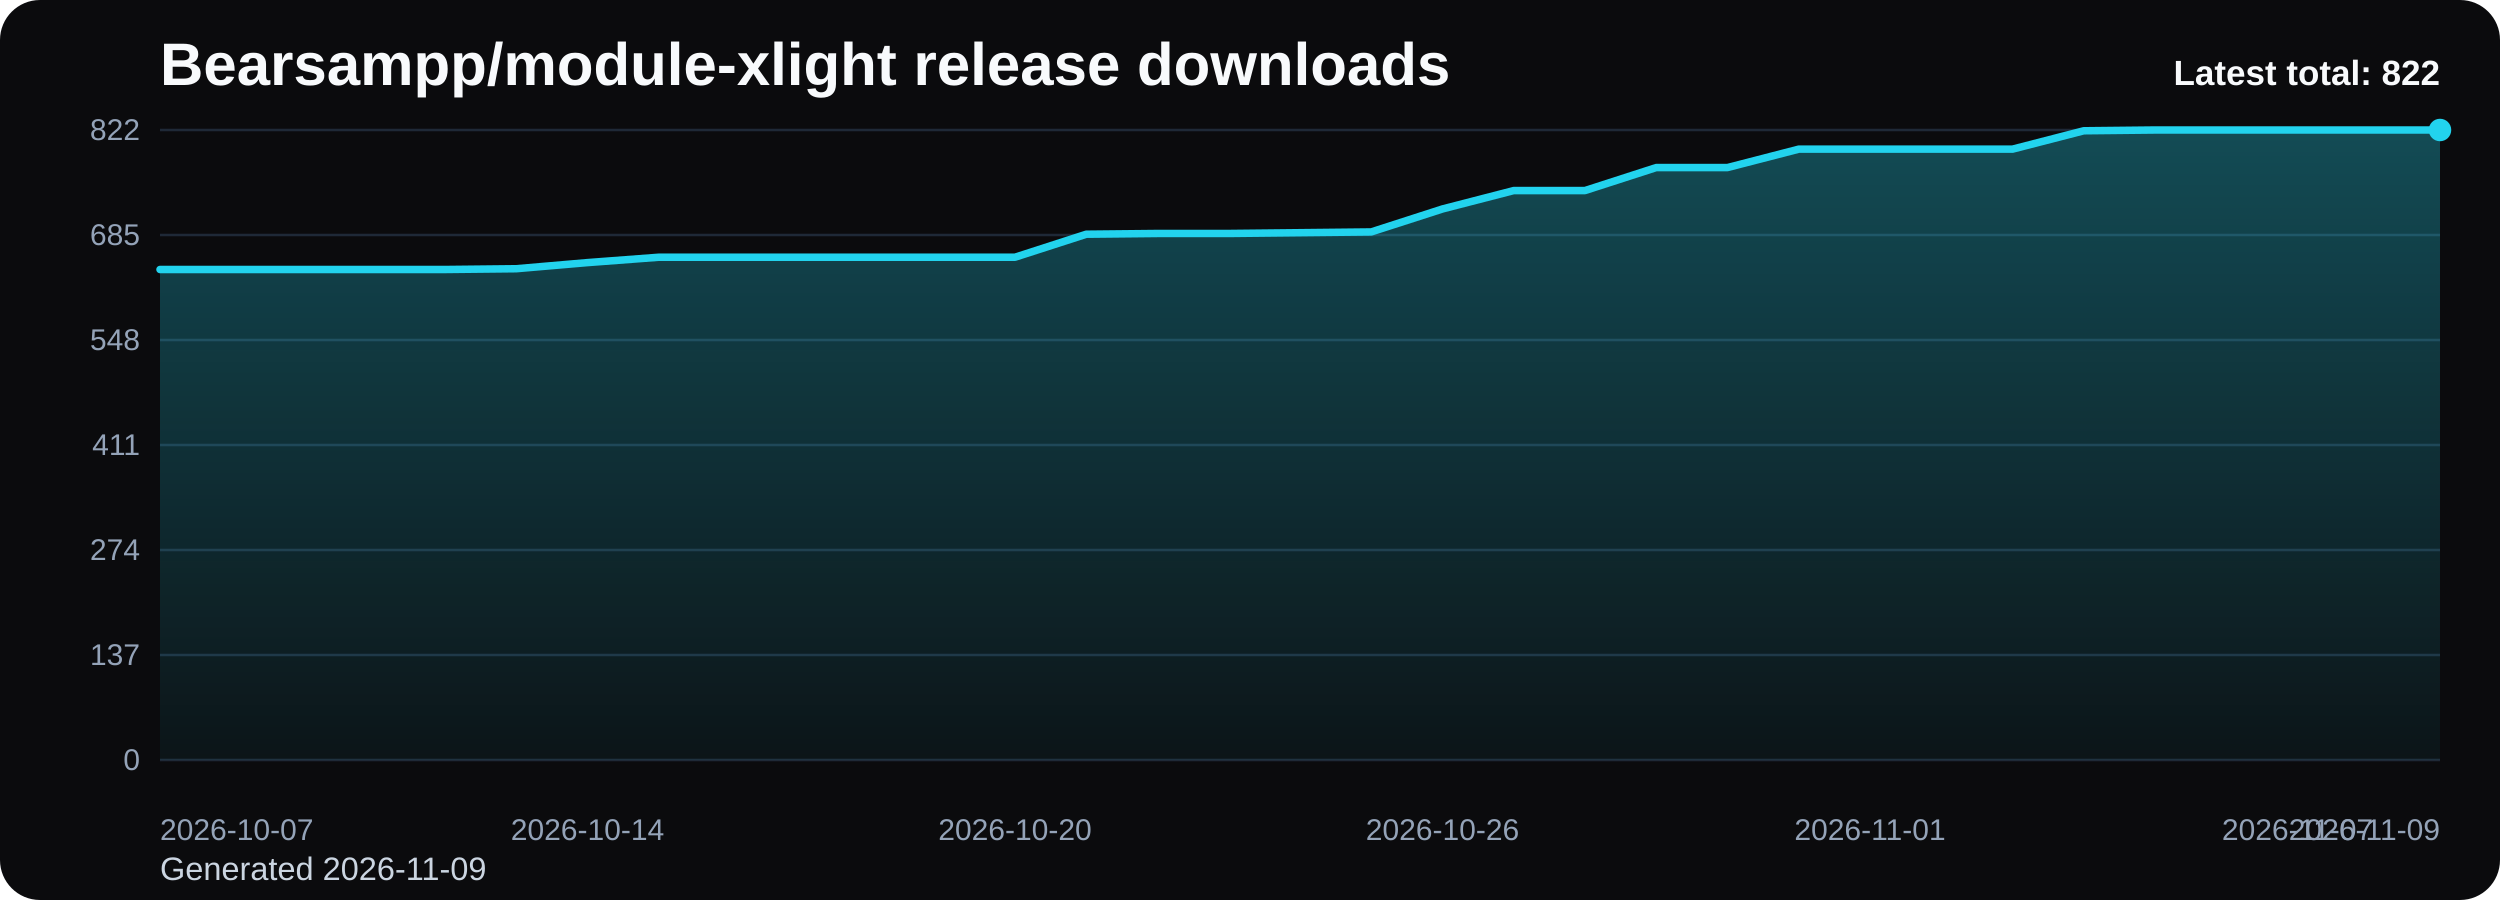
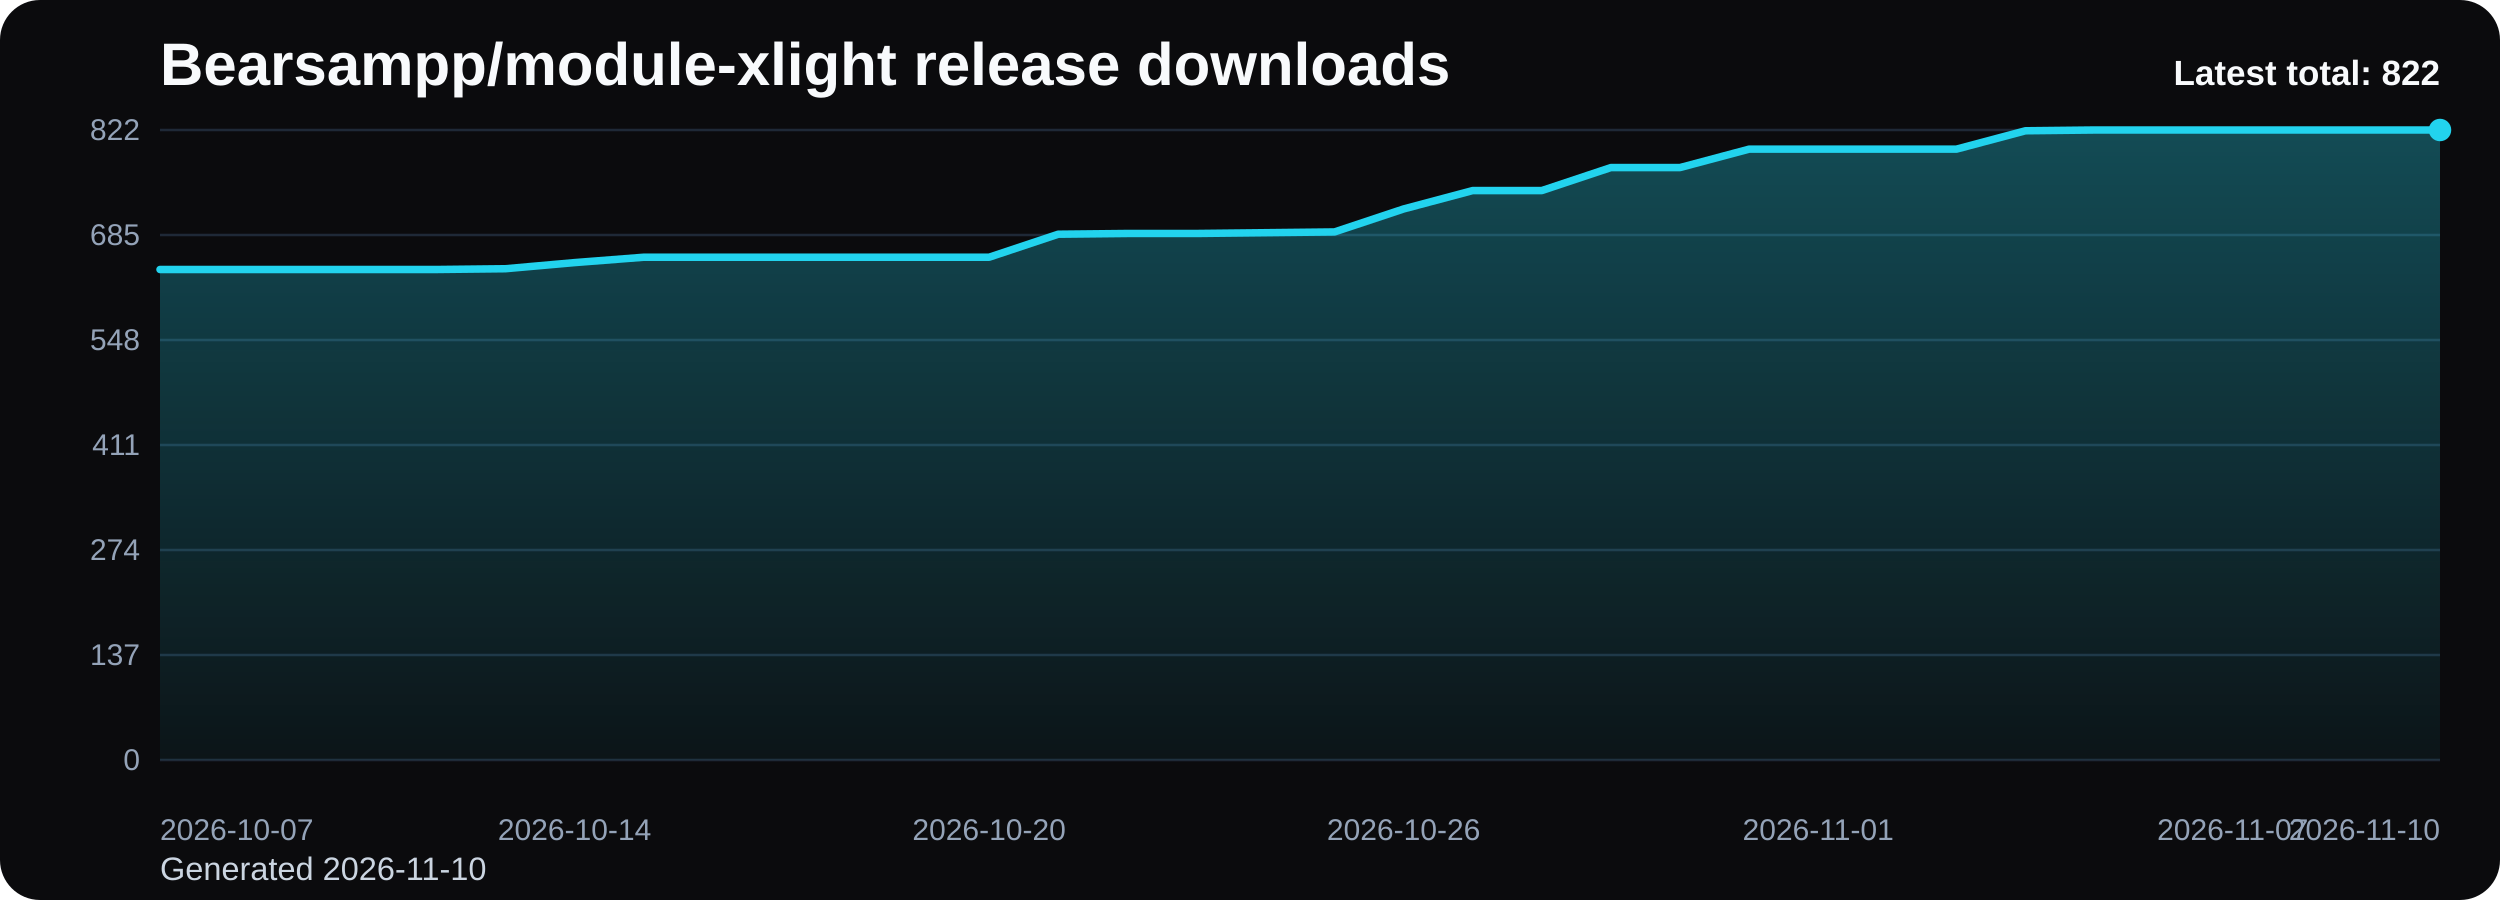
<svg xmlns="http://www.w3.org/2000/svg" viewBox="0 0 1000 360" role="img" aria-label="Bearsampp/module-xlight release downloads chart">
  <defs>
    <linearGradient id="fill-total-trend-black" x1="0" y1="0" x2="0" y2="1">
      <stop offset="0%" stop-color="#22d3ee" stop-opacity="0.32" />
      <stop offset="100%" stop-color="#22d3ee" stop-opacity="0.05" />
    </linearGradient>
    <style>
      .bg { fill: #0b0b0d; }
      .title { font: 700 24px Arial, sans-serif; fill: #f8fafc; }
      .sub { font: 400 13px Arial, sans-serif; fill: #cbd5e1; }
      .grid { stroke: #1f2937; stroke-width: 1; }
      .axis { font: 400 12px Arial, sans-serif; fill: #94a3b8; }
      .line { fill: none; stroke: #22d3ee; stroke-width: 3; stroke-linecap: round; stroke-linejoin: round; }
      .dot { fill: #22d3ee; }
      .value { font: 600 11px Arial, sans-serif; fill: #cbd5e1; }
      .latest { font: 700 14px Arial, sans-serif; fill: #f8fafc; }
    </style>
  </defs>
  <rect class="bg" x="0" y="0" width="1000" height="360" rx="16" />
  <text class="title" x="64" y="34">Bearsampp/module-xlight release downloads</text>
-   <text class="sub" x="64" y="352">Generated 2026-11-09</text>
+   <text class="sub" x="64" y="352">Generated 2026-11-10</text>
  <line x1="64" y1="52.00" x2="976" y2="52.00" class="grid" />
  <text x="56" y="56.00" text-anchor="end" class="axis">822</text>
  <line x1="64" y1="94.00" x2="976" y2="94.00" class="grid" />
  <text x="56" y="98.00" text-anchor="end" class="axis">685</text>
  <line x1="64" y1="136.00" x2="976" y2="136.00" class="grid" />
  <text x="56" y="140.00" text-anchor="end" class="axis">548</text>
  <line x1="64" y1="178.00" x2="976" y2="178.00" class="grid" />
  <text x="56" y="182.00" text-anchor="end" class="axis">411</text>
  <line x1="64" y1="220.00" x2="976" y2="220.00" class="grid" />
  <text x="56" y="224.00" text-anchor="end" class="axis">274</text>
  <line x1="64" y1="262.00" x2="976" y2="262.00" class="grid" />
  <text x="56" y="266.00" text-anchor="end" class="axis">137</text>
  <line x1="64" y1="304.00" x2="976" y2="304.00" class="grid" />
  <text x="56" y="308.00" text-anchor="end" class="axis">0</text>
-   <path d="M 64.00 304 L 64.00 107.80 L 92.50 107.80 L 121.00 107.80 L 149.50 107.80 L 178.00 107.80 L 206.50 107.49 L 235.00 105.04 L 263.50 102.89 L 292.00 102.89 L 320.50 102.89 L 349.00 102.89 L 377.50 102.89 L 406.00 102.89 L 434.50 93.69 L 463.00 93.39 L 491.50 93.39 L 520.00 93.08 L 548.50 92.77 L 577.00 83.58 L 605.50 76.22 L 634.00 76.22 L 662.50 67.02 L 691.00 67.02 L 719.50 59.66 L 748.00 59.66 L 776.50 59.66 L 805.00 59.66 L 833.50 52.31 L 862.00 52.00 L 890.50 52.00 L 919.00 52.00 L 947.50 52.00 L 976.00 52.00 L 976.00 304 Z" fill="url(#fill-total-trend-black)" />
-   <polyline class="line" points="64.00,107.80 92.50,107.80 121.00,107.80 149.50,107.80 178.00,107.80 206.50,107.49 235.00,105.04 263.50,102.89 292.00,102.89 320.50,102.89 349.00,102.89 377.50,102.89 406.00,102.89 434.50,93.69 463.00,93.39 491.50,93.39 520.00,93.08 548.50,92.77 577.00,83.58 605.50,76.22 634.00,76.22 662.50,67.02 691.00,67.02 719.50,59.66 748.00,59.66 776.50,59.66 805.00,59.66 833.50,52.31 862.00,52.00 890.50,52.00 919.00,52.00 947.50,52.00 976.00,52.00" />
+   <path d="M 64.00 304 L 64.00 107.80 L 91.64 107.80 L 119.27 107.80 L 146.91 107.80 L 174.55 107.80 L 202.18 107.49 L 229.82 105.04 L 257.45 102.89 L 285.09 102.89 L 312.73 102.89 L 340.36 102.89 L 368.00 102.89 L 395.64 102.89 L 423.27 93.69 L 450.91 93.39 L 478.55 93.39 L 506.18 93.08 L 533.82 92.77 L 561.45 83.58 L 589.09 76.22 L 616.73 76.22 L 644.36 67.02 L 672.00 67.02 L 699.64 59.66 L 727.27 59.66 L 754.91 59.66 L 782.55 59.66 L 810.18 52.31 L 837.82 52.00 L 865.45 52.00 L 893.09 52.00 L 920.73 52.00 L 948.36 52.00 L 976.00 52.00 L 976.00 304 Z" fill="url(#fill-total-trend-black)" />
+   <polyline class="line" points="64.00,107.80 91.64,107.80 119.27,107.80 146.91,107.80 174.55,107.80 202.18,107.49 229.82,105.04 257.45,102.89 285.09,102.89 312.73,102.89 340.36,102.89 368.00,102.89 395.64,102.89 423.27,93.69 450.91,93.39 478.55,93.39 506.18,93.08 533.82,92.77 561.45,83.58 589.09,76.22 616.73,76.22 644.36,67.02 672.00,67.02 699.64,59.66 727.27,59.66 754.91,59.66 782.55,59.66 810.18,52.31 837.82,52.00 865.45,52.00 893.09,52.00 920.73,52.00 948.36,52.00 976.00,52.00" />
  <circle class="dot" cx="976.00" cy="52.00" r="4.5" />
  <text class="axis" x="64.00" y="336" text-anchor="start">2026-10-07</text>
-   <text class="axis" x="235.00" y="336" text-anchor="middle">2026-10-14</text>
-   <text class="axis" x="406.00" y="336" text-anchor="middle">2026-10-20</text>
-   <text class="axis" x="577.00" y="336" text-anchor="middle">2026-10-26</text>
-   <text class="axis" x="748.00" y="336" text-anchor="middle">2026-11-01</text>
-   <text class="axis" x="919.00" y="336" text-anchor="middle">2026-11-07</text>
-   <text class="axis" x="976.00" y="336" text-anchor="end">2026-11-09</text>
+   <text class="axis" x="229.82" y="336" text-anchor="middle">2026-10-14</text>
+   <text class="axis" x="395.64" y="336" text-anchor="middle">2026-10-20</text>
+   <text class="axis" x="561.45" y="336" text-anchor="middle">2026-10-26</text>
+   <text class="axis" x="727.27" y="336" text-anchor="middle">2026-11-01</text>
+   <text class="axis" x="893.09" y="336" text-anchor="middle">2026-11-07</text>
+   <text class="axis" x="976.00" y="336" text-anchor="end">2026-11-10</text>
  <text class="latest" x="976" y="34" text-anchor="end">Latest total: 822</text>
</svg>
